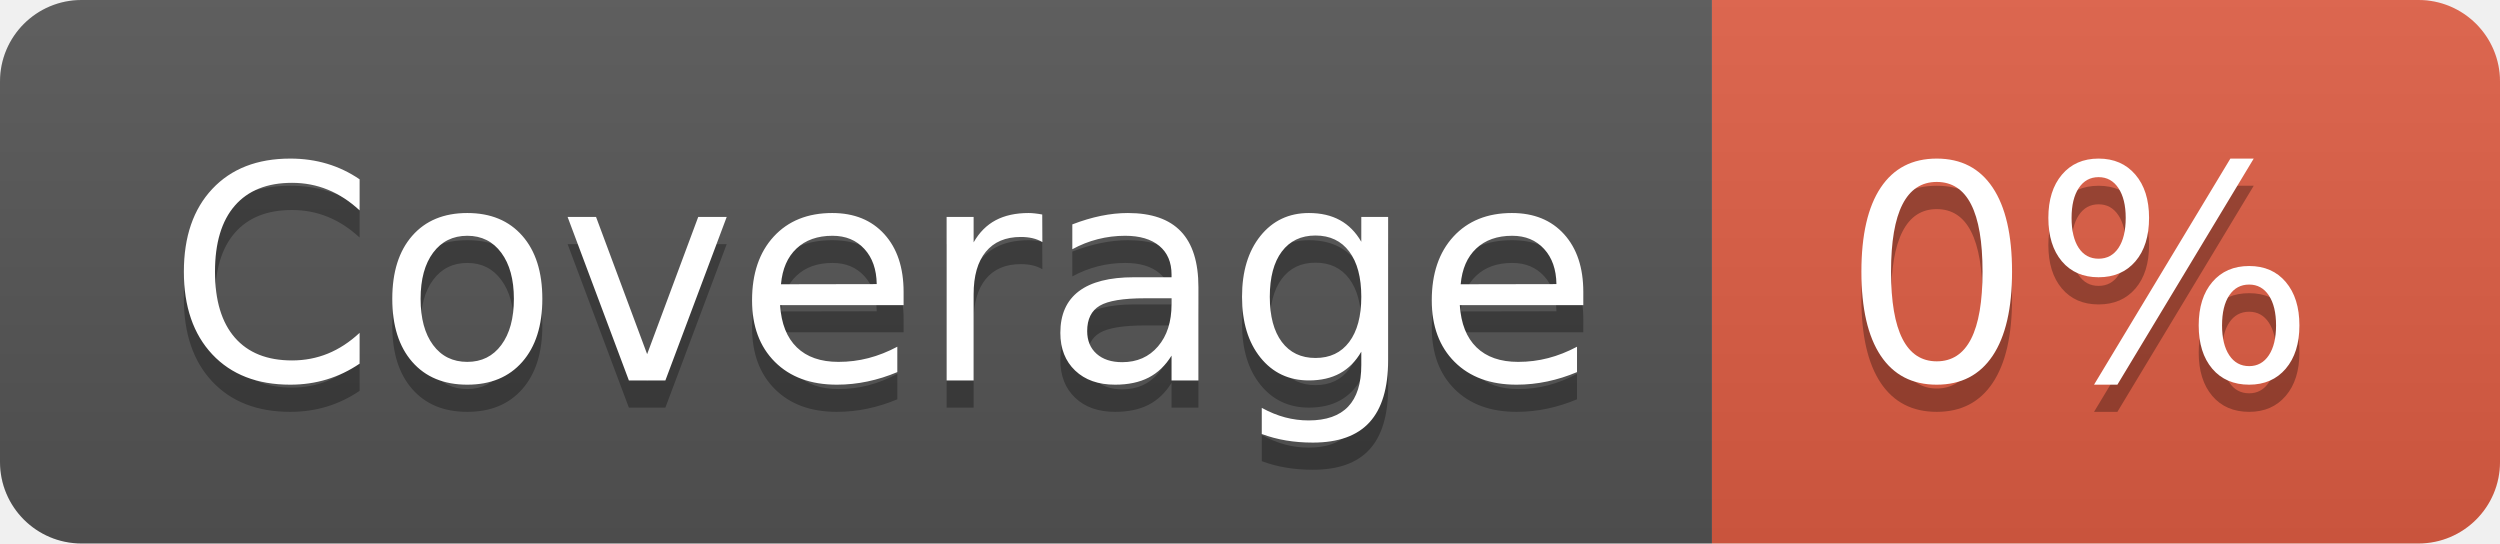
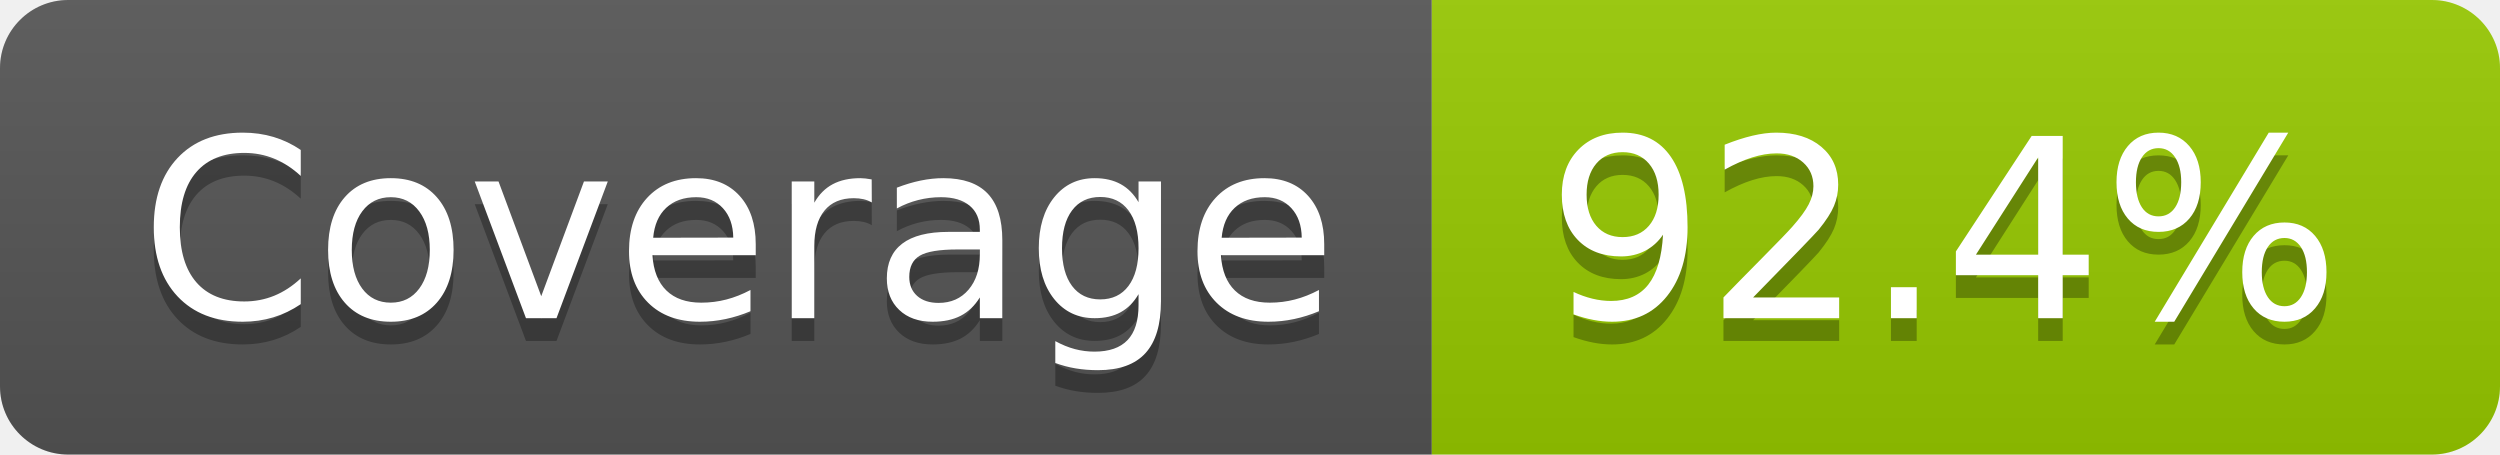
- <svg xmlns="http://www.w3.org/2000/svg" width="92" height="20" role="img" aria-label="Coverage: 0%">
+ <svg xmlns="http://www.w3.org/2000/svg" width="110" height="20" role="img" aria-label="Coverage: 92.4%">
  <linearGradient id="s" x2="0" y2="100%">
    <stop offset="0" stop-color="#bbb" stop-opacity=".1" />
    <stop offset="1" stop-opacity=".1" />
  </linearGradient>
  <clipPath id="r">
-     <rect width="92" height="20" rx="3" fill="#fff" />
+     <rect width="110" height="20" rx="3" fill="#fff" />
  </clipPath>
  <g clip-path="url(#r)">
    <rect width="63" height="20" fill="#555" />
-     <rect x="63" width="29" height="20" fill="#e05d44" />
-     <rect width="92" height="20" fill="url(#s)" />
+     <rect x="63" width="47" height="20" fill="#97ca00" />
+     <rect width="110" height="20" fill="url(#s)" />
  </g>
  <g fill="#fff" text-anchor="middle" font-family="Verdana,Geneva,DejaVu Sans,sans-serif" text-rendering="geometricPrecision" font-size="110">
    <text aria-hidden="true" x="325" y="150" fill="#010101" fill-opacity=".3" transform="scale(.1)" textLength="530">Coverage</text>
    <text x="325" y="140" transform="scale(.1)" fill="#fff" textLength="530">Coverage</text>
-     <text aria-hidden="true" x="765" y="150" fill="#010101" fill-opacity=".3" transform="scale(.1)" textLength="190">0%</text>
-     <text x="765" y="140" transform="scale(.1)" fill="#fff" textLength="190">0%</text>
+     <text aria-hidden="true" x="855" y="150" fill="#010101" fill-opacity=".3" transform="scale(.1)" textLength="370">92.4%</text>
+     <text x="855" y="140" transform="scale(.1)" fill="#fff" textLength="370">92.4%</text>
  </g>
</svg>
